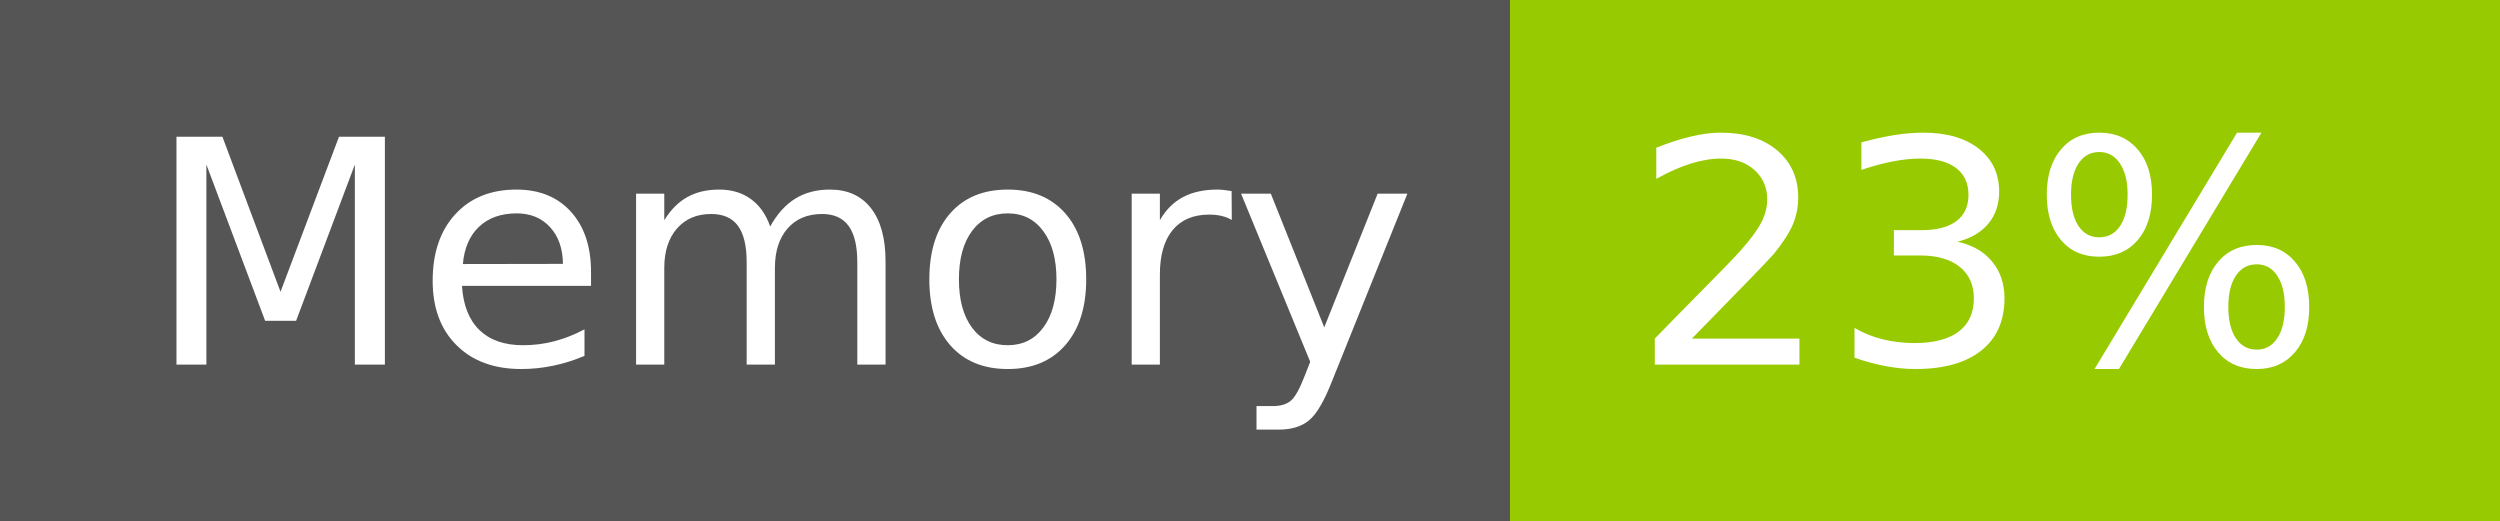
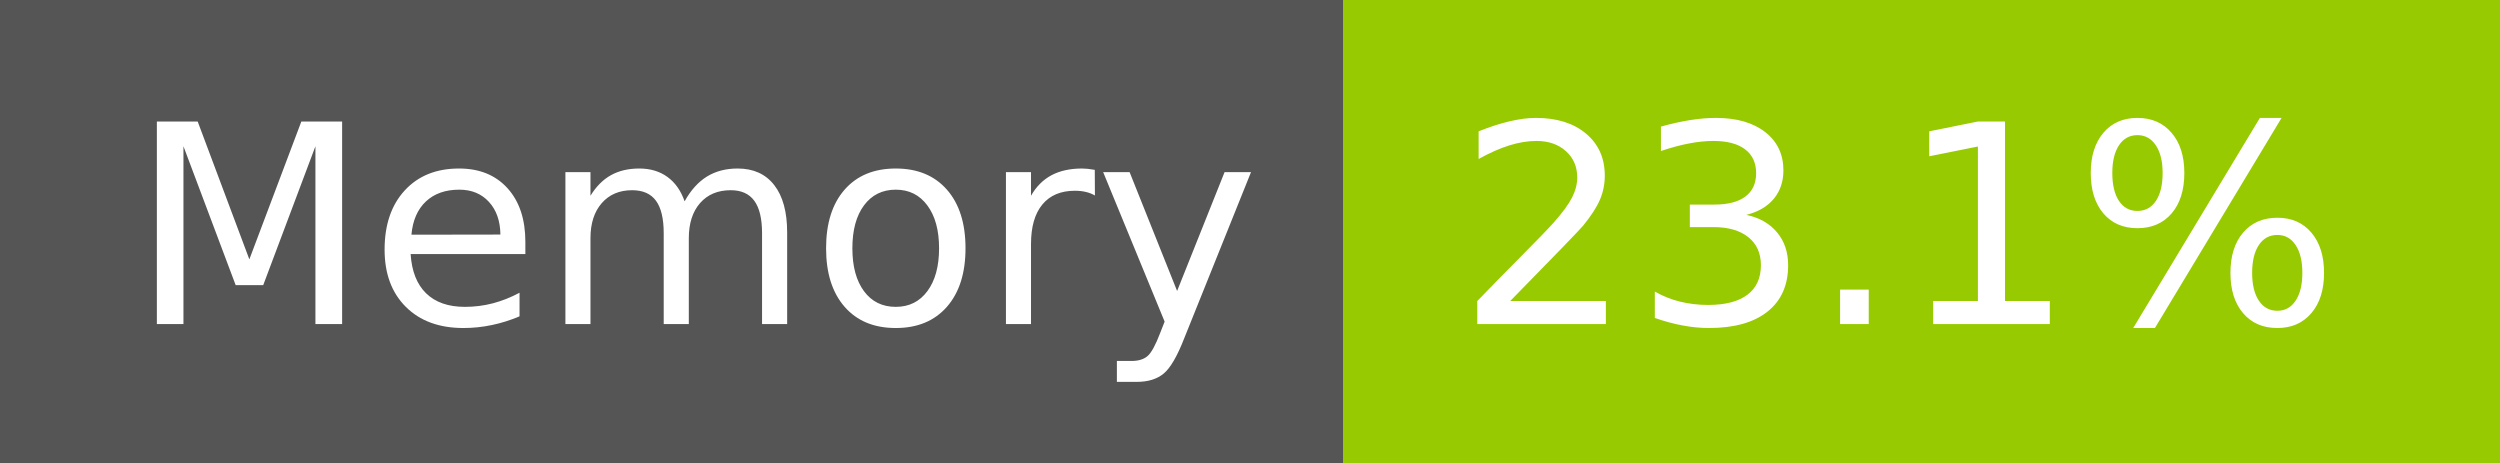
- <svg xmlns="http://www.w3.org/2000/svg" width="96" height="20" role="img" aria-label="Memory: 23%">
+ <svg xmlns="http://www.w3.org/2000/svg" width="108" height="20" role="img" aria-label="Memory: 23.1%">
  <g shape-rendering="crispEdges">
    <rect width="58" height="20" fill="#555" />
-     <rect x="58" width="38" height="20" fill="#97ca00" />
+     <rect x="58" width="50" height="20" fill="#97ca00" />
  </g>
  <g fill="#fff" text-anchor="middle" font-family="Verdana,Geneva,DejaVu Sans,sans-serif" text-rendering="geometricPrecision" font-size="120">
    <text x="300" y="140" transform="scale(.1)" fill="#fff" textLength="466">Memory</text>
-     <text x="760" y="140" transform="scale(.1)" fill="#fff" textLength="276">23%</text>
+     <text x="820" y="140" transform="scale(.1)" fill="#fff" textLength="390">23.1%</text>
  </g>
</svg>
